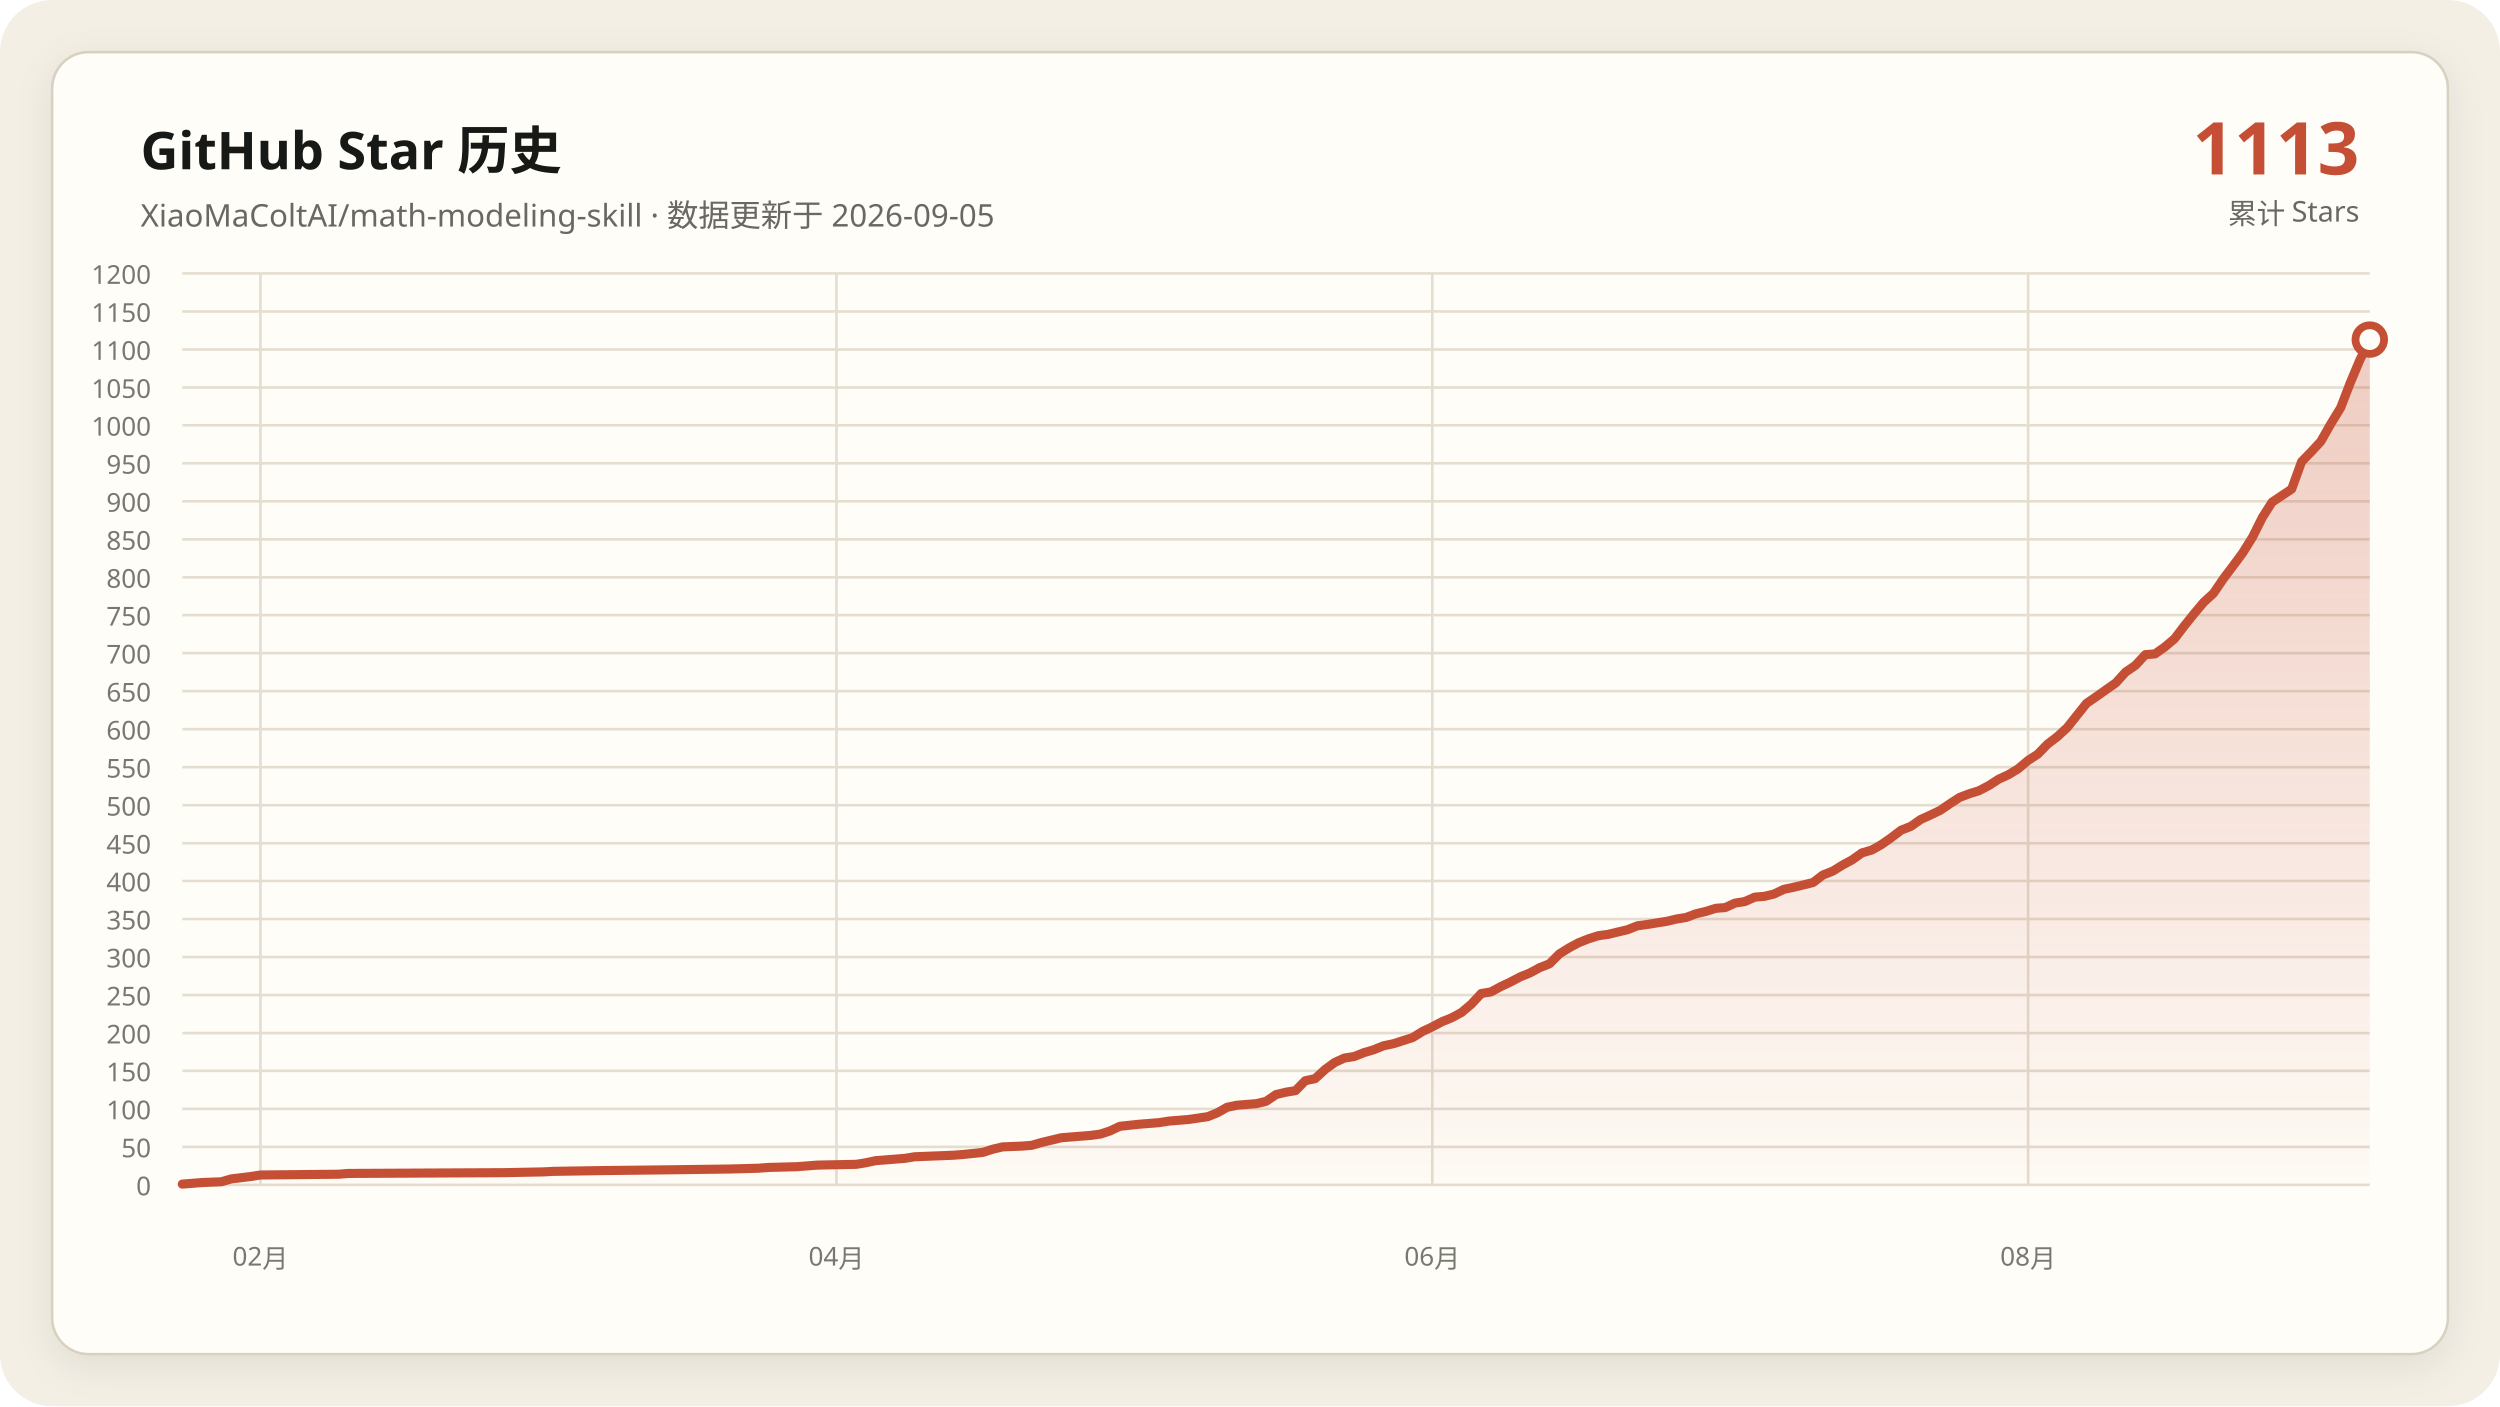
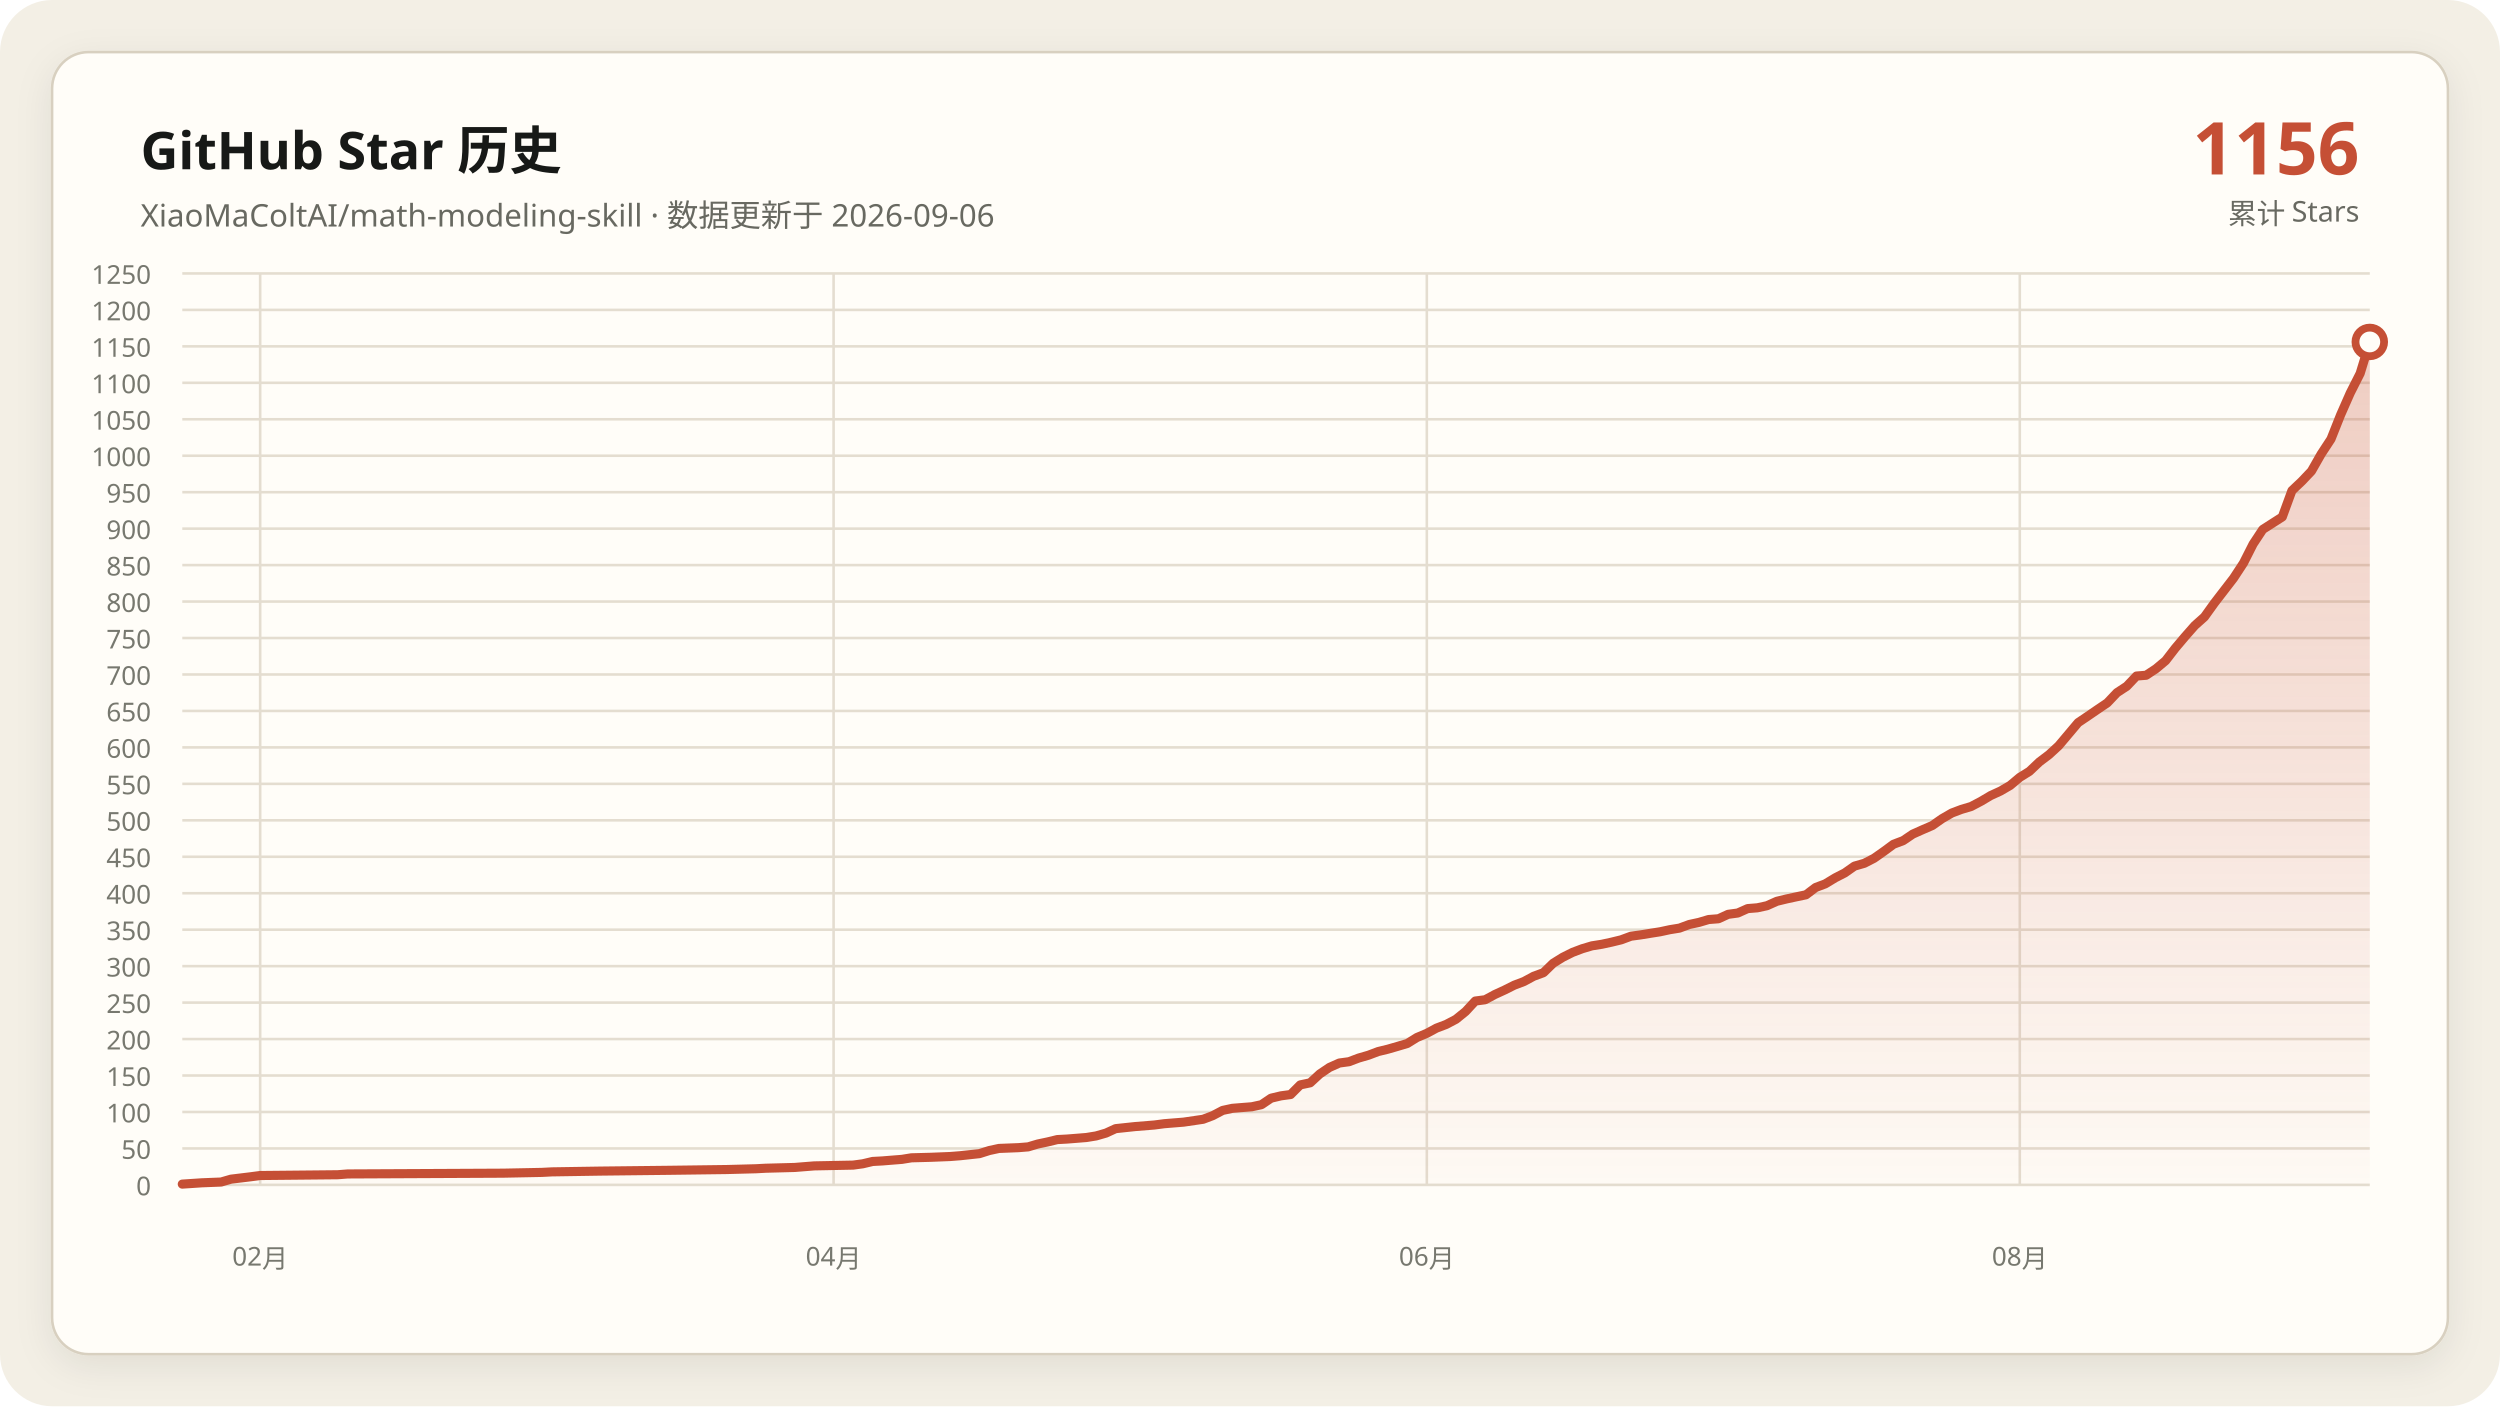
- <svg xmlns="http://www.w3.org/2000/svg" data-y-max="1200" viewBox="0 0 960 540" role="img" aria-labelledby="title desc">
+ <svg xmlns="http://www.w3.org/2000/svg" data-y-max="1250" viewBox="0 0 960 540" role="img" aria-labelledby="title desc">
  <defs>
    <linearGradient id="area" x1="0" y1="0" x2="0" y2="1">
      <stop offset="0" stop-color="#c54f35" stop-opacity=".28" />
      <stop offset="1" stop-color="#c54f35" stop-opacity=".02" />
    </linearGradient>
    <filter id="shadow" x="-10%" y="-10%" width="120%" height="120%">
      <feDropShadow dx="0" dy="4" stdDeviation="7" flood-color="#171917" flood-opacity=".08" />
    </filter>
  </defs>
  <rect width="960" height="540" rx="20" fill="#f3efe5" />
  <rect x="20" y="20" width="920" height="500" rx="14" fill="#fffdf8" stroke="#d8d0c0" filter="url(#shadow)" />
  <g font-family="Segoe UI, Microsoft YaHei, sans-serif">
    <text x="54" y="65" fill="#171917" font-size="20" font-weight="700">GitHub Star 历史</text>
-     <text x="54" y="87" fill="#686961" font-size="12">XiaoMaColtAI/math-modeling-skill · 数据更新于 2026-09-05</text>
-     <text x="906" y="67" fill="#c54f35" font-size="28" font-weight="750" text-anchor="end">1113</text>
+     <text x="54" y="87" fill="#686961" font-size="12">XiaoMaColtAI/math-modeling-skill · 数据更新于 2026-09-06</text>
+     <text x="906" y="67" fill="#c54f35" font-size="28" font-weight="750" text-anchor="end">1156</text>
    <text x="906" y="86" fill="#686961" font-size="11" text-anchor="end">累计 Stars</text>
    <g fill="#77786f" font-size="10">
      <path d="M70 455.0H910" fill="none" stroke="#e4ddd0" stroke-width="1" />
      <text data-y-tick="true" x="58" y="459.0" text-anchor="end">0</text>
-       <path d="M70 440.4H910" fill="none" stroke="#e4ddd0" stroke-width="1" />
-       <text data-y-tick="true" x="58" y="444.4" text-anchor="end">50</text>
-       <path d="M70 425.8H910" fill="none" stroke="#e4ddd0" stroke-width="1" />
-       <text data-y-tick="true" x="58" y="429.8" text-anchor="end">100</text>
-       <path d="M70 411.2H910" fill="none" stroke="#e4ddd0" stroke-width="1" />
-       <text data-y-tick="true" x="58" y="415.2" text-anchor="end">150</text>
-       <path d="M70 396.7H910" fill="none" stroke="#e4ddd0" stroke-width="1" />
-       <text data-y-tick="true" x="58" y="400.7" text-anchor="end">200</text>
-       <path d="M70 382.1H910" fill="none" stroke="#e4ddd0" stroke-width="1" />
-       <text data-y-tick="true" x="58" y="386.1" text-anchor="end">250</text>
-       <path d="M70 367.5H910" fill="none" stroke="#e4ddd0" stroke-width="1" />
-       <text data-y-tick="true" x="58" y="371.5" text-anchor="end">300</text>
-       <path d="M70 352.9H910" fill="none" stroke="#e4ddd0" stroke-width="1" />
-       <text data-y-tick="true" x="58" y="356.9" text-anchor="end">350</text>
-       <path d="M70 338.3H910" fill="none" stroke="#e4ddd0" stroke-width="1" />
-       <text data-y-tick="true" x="58" y="342.3" text-anchor="end">400</text>
-       <path d="M70 323.8H910" fill="none" stroke="#e4ddd0" stroke-width="1" />
-       <text data-y-tick="true" x="58" y="327.8" text-anchor="end">450</text>
-       <path d="M70 309.2H910" fill="none" stroke="#e4ddd0" stroke-width="1" />
-       <text data-y-tick="true" x="58" y="313.2" text-anchor="end">500</text>
-       <path d="M70 294.6H910" fill="none" stroke="#e4ddd0" stroke-width="1" />
-       <text data-y-tick="true" x="58" y="298.6" text-anchor="end">550</text>
-       <path d="M70 280.0H910" fill="none" stroke="#e4ddd0" stroke-width="1" />
-       <text data-y-tick="true" x="58" y="284.0" text-anchor="end">600</text>
-       <path d="M70 265.4H910" fill="none" stroke="#e4ddd0" stroke-width="1" />
-       <text data-y-tick="true" x="58" y="269.4" text-anchor="end">650</text>
-       <path d="M70 250.8H910" fill="none" stroke="#e4ddd0" stroke-width="1" />
-       <text data-y-tick="true" x="58" y="254.8" text-anchor="end">700</text>
-       <path d="M70 236.2H910" fill="none" stroke="#e4ddd0" stroke-width="1" />
-       <text data-y-tick="true" x="58" y="240.2" text-anchor="end">750</text>
-       <path d="M70 221.7H910" fill="none" stroke="#e4ddd0" stroke-width="1" />
-       <text data-y-tick="true" x="58" y="225.7" text-anchor="end">800</text>
-       <path d="M70 207.1H910" fill="none" stroke="#e4ddd0" stroke-width="1" />
-       <text data-y-tick="true" x="58" y="211.1" text-anchor="end">850</text>
-       <path d="M70 192.5H910" fill="none" stroke="#e4ddd0" stroke-width="1" />
-       <text data-y-tick="true" x="58" y="196.5" text-anchor="end">900</text>
-       <path d="M70 177.9H910" fill="none" stroke="#e4ddd0" stroke-width="1" />
-       <text data-y-tick="true" x="58" y="181.9" text-anchor="end">950</text>
-       <path d="M70 163.3H910" fill="none" stroke="#e4ddd0" stroke-width="1" />
-       <text data-y-tick="true" x="58" y="167.3" text-anchor="end">1000</text>
-       <path d="M70 148.8H910" fill="none" stroke="#e4ddd0" stroke-width="1" />
-       <text data-y-tick="true" x="58" y="152.8" text-anchor="end">1050</text>
-       <path d="M70 134.2H910" fill="none" stroke="#e4ddd0" stroke-width="1" />
-       <text data-y-tick="true" x="58" y="138.2" text-anchor="end">1100</text>
-       <path d="M70 119.6H910" fill="none" stroke="#e4ddd0" stroke-width="1" />
-       <text data-y-tick="true" x="58" y="123.6" text-anchor="end">1150</text>
+       <path d="M70 441.0H910" fill="none" stroke="#e4ddd0" stroke-width="1" />
+       <text data-y-tick="true" x="58" y="445.0" text-anchor="end">50</text>
+       <path d="M70 427.0H910" fill="none" stroke="#e4ddd0" stroke-width="1" />
+       <text data-y-tick="true" x="58" y="431.0" text-anchor="end">100</text>
+       <path d="M70 413.0H910" fill="none" stroke="#e4ddd0" stroke-width="1" />
+       <text data-y-tick="true" x="58" y="417.0" text-anchor="end">150</text>
+       <path d="M70 399.0H910" fill="none" stroke="#e4ddd0" stroke-width="1" />
+       <text data-y-tick="true" x="58" y="403.0" text-anchor="end">200</text>
+       <path d="M70 385.0H910" fill="none" stroke="#e4ddd0" stroke-width="1" />
+       <text data-y-tick="true" x="58" y="389.0" text-anchor="end">250</text>
+       <path d="M70 371.0H910" fill="none" stroke="#e4ddd0" stroke-width="1" />
+       <text data-y-tick="true" x="58" y="375.0" text-anchor="end">300</text>
+       <path d="M70 357.0H910" fill="none" stroke="#e4ddd0" stroke-width="1" />
+       <text data-y-tick="true" x="58" y="361.0" text-anchor="end">350</text>
+       <path d="M70 343.0H910" fill="none" stroke="#e4ddd0" stroke-width="1" />
+       <text data-y-tick="true" x="58" y="347.0" text-anchor="end">400</text>
+       <path d="M70 329.0H910" fill="none" stroke="#e4ddd0" stroke-width="1" />
+       <text data-y-tick="true" x="58" y="333.0" text-anchor="end">450</text>
+       <path d="M70 315.0H910" fill="none" stroke="#e4ddd0" stroke-width="1" />
+       <text data-y-tick="true" x="58" y="319.0" text-anchor="end">500</text>
+       <path d="M70 301.0H910" fill="none" stroke="#e4ddd0" stroke-width="1" />
+       <text data-y-tick="true" x="58" y="305.0" text-anchor="end">550</text>
+       <path d="M70 287.0H910" fill="none" stroke="#e4ddd0" stroke-width="1" />
+       <text data-y-tick="true" x="58" y="291.0" text-anchor="end">600</text>
+       <path d="M70 273.0H910" fill="none" stroke="#e4ddd0" stroke-width="1" />
+       <text data-y-tick="true" x="58" y="277.0" text-anchor="end">650</text>
+       <path d="M70 259.0H910" fill="none" stroke="#e4ddd0" stroke-width="1" />
+       <text data-y-tick="true" x="58" y="263.0" text-anchor="end">700</text>
+       <path d="M70 245.0H910" fill="none" stroke="#e4ddd0" stroke-width="1" />
+       <text data-y-tick="true" x="58" y="249.0" text-anchor="end">750</text>
+       <path d="M70 231.0H910" fill="none" stroke="#e4ddd0" stroke-width="1" />
+       <text data-y-tick="true" x="58" y="235.0" text-anchor="end">800</text>
+       <path d="M70 217.0H910" fill="none" stroke="#e4ddd0" stroke-width="1" />
+       <text data-y-tick="true" x="58" y="221.0" text-anchor="end">850</text>
+       <path d="M70 203.0H910" fill="none" stroke="#e4ddd0" stroke-width="1" />
+       <text data-y-tick="true" x="58" y="207.0" text-anchor="end">900</text>
+       <path d="M70 189.0H910" fill="none" stroke="#e4ddd0" stroke-width="1" />
+       <text data-y-tick="true" x="58" y="193.0" text-anchor="end">950</text>
+       <path d="M70 175.0H910" fill="none" stroke="#e4ddd0" stroke-width="1" />
+       <text data-y-tick="true" x="58" y="179.0" text-anchor="end">1000</text>
+       <path d="M70 161.0H910" fill="none" stroke="#e4ddd0" stroke-width="1" />
+       <text data-y-tick="true" x="58" y="165.0" text-anchor="end">1050</text>
+       <path d="M70 147.0H910" fill="none" stroke="#e4ddd0" stroke-width="1" />
+       <text data-y-tick="true" x="58" y="151.0" text-anchor="end">1100</text>
+       <path d="M70 133.0H910" fill="none" stroke="#e4ddd0" stroke-width="1" />
+       <text data-y-tick="true" x="58" y="137.0" text-anchor="end">1150</text>
+       <path d="M70 119.0H910" fill="none" stroke="#e4ddd0" stroke-width="1" />
+       <text data-y-tick="true" x="58" y="123.0" text-anchor="end">1200</text>
      <path d="M70 105.0H910" fill="none" stroke="#e4ddd0" stroke-width="1" />
-       <text data-y-tick="true" x="58" y="109.0" text-anchor="end">1200</text>
-       <path d="M100.0 105V455" fill="none" stroke="#e4ddd0" stroke-width="1" />
-       <text x="100.0" y="486" text-anchor="middle">02月</text>
-       <path d="M321.2 105V455" fill="none" stroke="#e4ddd0" stroke-width="1" />
-       <text x="321.2" y="486" text-anchor="middle">04月</text>
-       <path d="M550.0 105V455" fill="none" stroke="#e4ddd0" stroke-width="1" />
-       <text x="550.0" y="486" text-anchor="middle">06月</text>
-       <path d="M778.8 105V455" fill="none" stroke="#e4ddd0" stroke-width="1" />
-       <text x="778.8" y="486" text-anchor="middle">08月</text>
+       <text data-y-tick="true" x="58" y="109.0" text-anchor="end">1250</text>
+       <path d="M99.9 105V455" fill="none" stroke="#e4ddd0" stroke-width="1" />
+       <text x="99.9" y="486" text-anchor="middle">02月</text>
+       <path d="M320.1 105V455" fill="none" stroke="#e4ddd0" stroke-width="1" />
+       <text x="320.1" y="486" text-anchor="middle">04月</text>
+       <path d="M547.9 105V455" fill="none" stroke="#e4ddd0" stroke-width="1" />
+       <text x="547.9" y="486" text-anchor="middle">06月</text>
+       <path d="M775.6 105V455" fill="none" stroke="#e4ddd0" stroke-width="1" />
+       <text x="775.6" y="486" text-anchor="middle">08月</text>
    </g>
-     <polygon fill="url(#area)" points="70.0,455 70.0,454.7 77.5,454.1 85.0,453.8 88.8,452.7 96.2,451.8 100.0,451.2 130.0,450.9 133.8,450.6 193.8,450.3 208.8,450.0 212.5,449.8 231.2,449.5 257.5,449.2 280.0,448.9 291.2,448.6 295.0,448.3 306.2,448.0 310.0,447.7 313.8,447.4 328.8,447.1 332.5,446.5 336.2,445.7 340.0,445.4 343.8,445.1 347.5,444.8 351.2,444.2 358.8,443.9 366.2,443.6 370.0,443.3 377.5,442.5 381.2,441.3 385.0,440.4 392.5,440.1 396.2,439.8 400.0,438.7 403.8,437.8 407.5,436.9 411.2,436.6 415.0,436.3 418.8,436.0 422.5,435.5 426.2,434.3 430.0,432.5 437.5,431.7 445.0,431.1 448.8,430.5 452.5,430.2 456.2,429.9 463.8,428.8 467.5,427.3 471.2,425.2 475.0,424.4 478.8,424.1 482.5,423.8 486.2,422.9 490.0,420.3 493.8,419.4 497.5,418.8 501.2,415.0 505.0,414.2 508.8,410.7 512.5,408.0 516.2,406.3 520.0,405.7 523.8,404.2 527.5,403.1 531.2,401.6 535.0,400.8 538.8,399.6 542.5,398.4 546.2,396.1 550.0,394.3 553.8,392.3 557.5,390.8 561.2,388.8 565.0,385.6 568.8,381.5 572.5,380.9 576.2,378.9 580.0,377.1 583.8,375.1 587.5,373.6 591.2,371.6 595.0,370.1 598.8,366.3 602.5,364.0 606.2,362.0 610.0,360.5 613.8,359.3 617.5,358.8 621.2,357.9 625.0,357.0 628.8,355.5 632.5,355.0 636.2,354.4 640.0,353.8 643.8,352.9 647.5,352.3 651.2,350.9 655.0,350.0 658.8,348.8 662.5,348.5 666.2,346.8 670.0,346.2 673.8,344.5 677.5,344.2 681.2,343.3 685.0,341.5 688.8,340.7 692.5,339.8 696.2,338.9 700.0,336.0 703.8,334.5 707.5,332.2 711.2,330.2 715.0,327.5 718.8,326.4 722.5,324.3 726.2,321.7 730.0,318.8 733.8,317.3 737.5,314.7 741.2,313.0 745.0,311.2 748.8,308.6 752.5,306.2 756.2,304.8 760.0,303.6 763.8,301.6 767.5,299.2 771.2,297.5 775.0,295.2 778.8,292.0 782.5,289.6 786.2,285.8 790.0,282.9 793.8,279.4 801.2,270.1 805.0,267.5 808.8,264.8 812.5,262.2 816.2,258.1 820.0,255.5 823.8,251.4 827.5,251.1 831.2,248.5 835.0,245.3 838.8,240.3 842.5,235.7 846.2,231.3 850.0,227.8 853.8,222.2 857.5,217.3 861.2,212.3 865.0,206.2 868.8,198.6 872.5,192.8 880.0,187.8 883.8,177.3 887.5,173.5 891.2,169.5 895.0,162.8 898.8,156.6 902.5,147.0 906.2,138.2 910.0,130.4 910.0,455" />
-     <polyline fill="none" stroke="#c54f35" stroke-width="3.5" stroke-linecap="round" stroke-linejoin="round" points="70.0,454.7 77.5,454.1 85.0,453.8 88.8,452.7 96.2,451.8 100.0,451.2 130.0,450.9 133.8,450.6 193.8,450.3 208.8,450.0 212.5,449.8 231.2,449.5 257.5,449.2 280.0,448.9 291.2,448.6 295.0,448.3 306.2,448.0 310.0,447.7 313.8,447.4 328.8,447.1 332.5,446.5 336.2,445.7 340.0,445.4 343.8,445.1 347.5,444.8 351.2,444.2 358.8,443.9 366.2,443.6 370.0,443.3 377.5,442.5 381.2,441.3 385.0,440.4 392.5,440.1 396.2,439.8 400.0,438.7 403.8,437.8 407.5,436.9 411.2,436.6 415.0,436.3 418.8,436.0 422.5,435.5 426.2,434.3 430.0,432.5 437.5,431.7 445.0,431.1 448.8,430.5 452.5,430.2 456.2,429.9 463.8,428.8 467.5,427.3 471.2,425.2 475.0,424.4 478.8,424.1 482.5,423.8 486.2,422.9 490.0,420.3 493.8,419.4 497.5,418.8 501.2,415.0 505.0,414.2 508.8,410.7 512.5,408.0 516.2,406.3 520.0,405.7 523.8,404.2 527.5,403.1 531.2,401.6 535.0,400.8 538.8,399.6 542.5,398.4 546.2,396.1 550.0,394.3 553.8,392.3 557.5,390.8 561.2,388.8 565.0,385.6 568.8,381.5 572.5,380.9 576.2,378.9 580.0,377.1 583.8,375.1 587.5,373.6 591.2,371.6 595.0,370.1 598.8,366.3 602.5,364.0 606.2,362.0 610.0,360.5 613.8,359.3 617.5,358.8 621.2,357.9 625.0,357.0 628.8,355.5 632.5,355.0 636.2,354.4 640.0,353.8 643.8,352.9 647.5,352.3 651.2,350.9 655.0,350.0 658.8,348.8 662.5,348.5 666.2,346.8 670.0,346.2 673.8,344.5 677.5,344.2 681.2,343.3 685.0,341.5 688.8,340.7 692.5,339.8 696.2,338.9 700.0,336.0 703.8,334.5 707.5,332.2 711.2,330.2 715.0,327.5 718.8,326.4 722.5,324.3 726.2,321.7 730.0,318.8 733.8,317.3 737.5,314.7 741.2,313.0 745.0,311.2 748.8,308.6 752.5,306.2 756.2,304.8 760.0,303.6 763.8,301.6 767.5,299.2 771.2,297.5 775.0,295.2 778.8,292.0 782.5,289.6 786.2,285.8 790.0,282.9 793.8,279.4 801.2,270.1 805.0,267.5 808.8,264.8 812.5,262.2 816.2,258.1 820.0,255.5 823.8,251.4 827.5,251.1 831.2,248.5 835.0,245.3 838.8,240.3 842.5,235.7 846.2,231.3 850.0,227.8 853.8,222.2 857.5,217.3 861.2,212.3 865.0,206.2 868.8,198.6 872.5,192.8 880.0,187.8 883.8,177.3 887.5,173.5 891.2,169.5 895.0,162.8 898.8,156.6 902.5,147.0 906.2,138.2 910.0,130.4" />
-     <circle cx="910.0" cy="130.4" r="5.5" fill="#fffdf8" stroke="#c54f35" stroke-width="3" />
+     <polygon fill="url(#area)" points="70.0,455 70.0,454.7 77.5,454.2 84.9,453.9 88.7,452.8 96.1,451.9 99.9,451.4 129.7,451.1 133.5,450.8 193.2,450.5 208.1,450.2 211.9,450.0 230.5,449.7 256.7,449.4 279.1,449.1 290.3,448.8 294.0,448.6 305.2,448.3 308.9,448.0 312.7,447.7 327.6,447.4 331.3,446.9 335.1,446.0 338.8,445.8 342.5,445.5 346.3,445.2 350.0,444.6 357.5,444.4 364.9,444.1 368.7,443.8 376.1,443.0 379.9,441.8 383.6,441.0 391.1,440.7 394.8,440.4 398.5,439.3 402.3,438.5 406.0,437.6 409.7,437.4 413.5,437.1 417.2,436.8 420.9,436.2 424.7,435.1 428.4,433.4 435.9,432.6 443.3,432.0 447.1,431.5 450.8,431.2 454.5,430.9 462.0,429.8 465.7,428.4 469.5,426.4 473.2,425.6 476.9,425.3 480.7,425.0 484.4,424.2 488.1,421.7 491.9,420.8 495.6,420.3 499.3,416.6 503.1,415.8 506.8,412.4 510.5,409.9 514.3,408.2 518.0,407.7 521.7,406.3 525.5,405.2 529.2,403.8 532.9,402.9 536.7,401.8 540.4,400.7 544.1,398.4 547.9,396.8 551.6,394.8 555.3,393.4 559.1,391.4 562.8,388.4 566.5,384.4 570.3,383.9 574.0,381.9 577.7,380.2 581.5,378.3 585.2,376.9 588.9,374.9 592.7,373.5 596.4,369.9 600.1,367.6 603.9,365.7 607.6,364.3 611.3,363.2 615.1,362.6 618.8,361.8 622.5,360.9 626.3,359.5 630.0,359.0 633.7,358.4 637.5,357.8 641.2,357.0 644.9,356.4 648.7,355.0 652.4,354.2 656.1,353.1 659.9,352.8 663.6,351.1 667.3,350.6 671.1,348.9 674.8,348.6 678.5,347.8 682.3,346.1 686.0,345.2 689.7,344.4 693.5,343.6 697.2,340.8 700.9,339.4 704.7,337.1 708.4,335.2 712.1,332.6 715.9,331.5 719.6,329.6 723.3,327.0 727.1,324.2 730.8,322.8 734.5,320.3 738.3,318.6 742.0,317.0 745.7,314.4 749.5,312.2 753.2,310.8 756.9,309.7 760.7,307.7 764.4,305.5 768.1,303.8 771.9,301.6 775.6,298.5 779.3,296.2 783.1,292.6 786.8,289.8 790.5,286.4 798.0,277.5 801.7,275.0 805.5,272.4 809.2,269.9 812.9,266.0 816.7,263.5 820.4,259.6 824.1,259.3 827.9,256.8 831.6,253.7 835.3,248.9 839.1,244.4 842.8,240.2 846.5,236.9 850.3,231.6 854.0,226.8 857.7,222.0 861.5,216.2 865.2,208.9 868.9,203.3 876.4,198.5 880.1,188.4 883.9,184.8 887.6,180.9 891.3,174.4 895.1,168.6 898.8,159.3 902.5,150.9 906.3,143.4 910.0,131.3 910.0,455" />
+     <polyline fill="none" stroke="#c54f35" stroke-width="3.5" stroke-linecap="round" stroke-linejoin="round" points="70.0,454.7 77.5,454.2 84.9,453.9 88.7,452.8 96.1,451.9 99.9,451.4 129.7,451.1 133.5,450.8 193.2,450.5 208.1,450.2 211.9,450.0 230.5,449.7 256.7,449.4 279.1,449.1 290.3,448.8 294.0,448.6 305.2,448.3 308.9,448.0 312.7,447.7 327.6,447.4 331.3,446.9 335.1,446.0 338.8,445.8 342.5,445.5 346.3,445.2 350.0,444.6 357.5,444.4 364.9,444.1 368.7,443.8 376.1,443.0 379.9,441.8 383.6,441.0 391.1,440.7 394.8,440.4 398.5,439.3 402.3,438.5 406.0,437.6 409.7,437.4 413.5,437.1 417.2,436.8 420.9,436.2 424.7,435.1 428.4,433.4 435.9,432.6 443.3,432.0 447.1,431.5 450.8,431.2 454.5,430.9 462.0,429.8 465.7,428.4 469.5,426.4 473.2,425.6 476.9,425.3 480.7,425.0 484.4,424.2 488.1,421.7 491.9,420.8 495.6,420.3 499.3,416.6 503.1,415.8 506.8,412.4 510.5,409.9 514.3,408.2 518.0,407.7 521.7,406.3 525.5,405.2 529.2,403.8 532.9,402.9 536.7,401.8 540.4,400.7 544.1,398.4 547.9,396.8 551.6,394.8 555.3,393.4 559.1,391.4 562.8,388.4 566.5,384.4 570.3,383.9 574.0,381.9 577.7,380.2 581.5,378.3 585.2,376.9 588.9,374.9 592.7,373.5 596.4,369.9 600.1,367.6 603.9,365.7 607.6,364.3 611.3,363.2 615.1,362.6 618.8,361.8 622.5,360.9 626.3,359.5 630.0,359.0 633.7,358.4 637.5,357.8 641.2,357.0 644.9,356.4 648.7,355.0 652.4,354.2 656.1,353.1 659.9,352.8 663.6,351.1 667.3,350.6 671.1,348.9 674.8,348.6 678.5,347.8 682.3,346.1 686.0,345.2 689.7,344.4 693.5,343.6 697.2,340.8 700.9,339.4 704.7,337.1 708.4,335.2 712.1,332.6 715.9,331.5 719.6,329.6 723.3,327.0 727.1,324.2 730.8,322.8 734.5,320.3 738.3,318.6 742.0,317.0 745.7,314.4 749.5,312.2 753.2,310.8 756.9,309.7 760.7,307.7 764.4,305.5 768.1,303.8 771.9,301.6 775.6,298.5 779.3,296.2 783.1,292.6 786.8,289.8 790.5,286.4 798.0,277.5 801.7,275.0 805.5,272.4 809.2,269.9 812.9,266.0 816.7,263.5 820.4,259.6 824.1,259.3 827.9,256.8 831.6,253.7 835.3,248.9 839.1,244.4 842.8,240.2 846.5,236.9 850.3,231.6 854.0,226.8 857.7,222.0 861.5,216.2 865.2,208.9 868.9,203.3 876.4,198.5 880.1,188.4 883.9,184.8 887.6,180.9 891.3,174.4 895.1,168.6 898.8,159.3 902.5,150.9 906.3,143.4 910.0,131.3" />
+     <circle cx="910.0" cy="131.3" r="5.5" fill="#fffdf8" stroke="#c54f35" stroke-width="3" />
  </g>
</svg>
